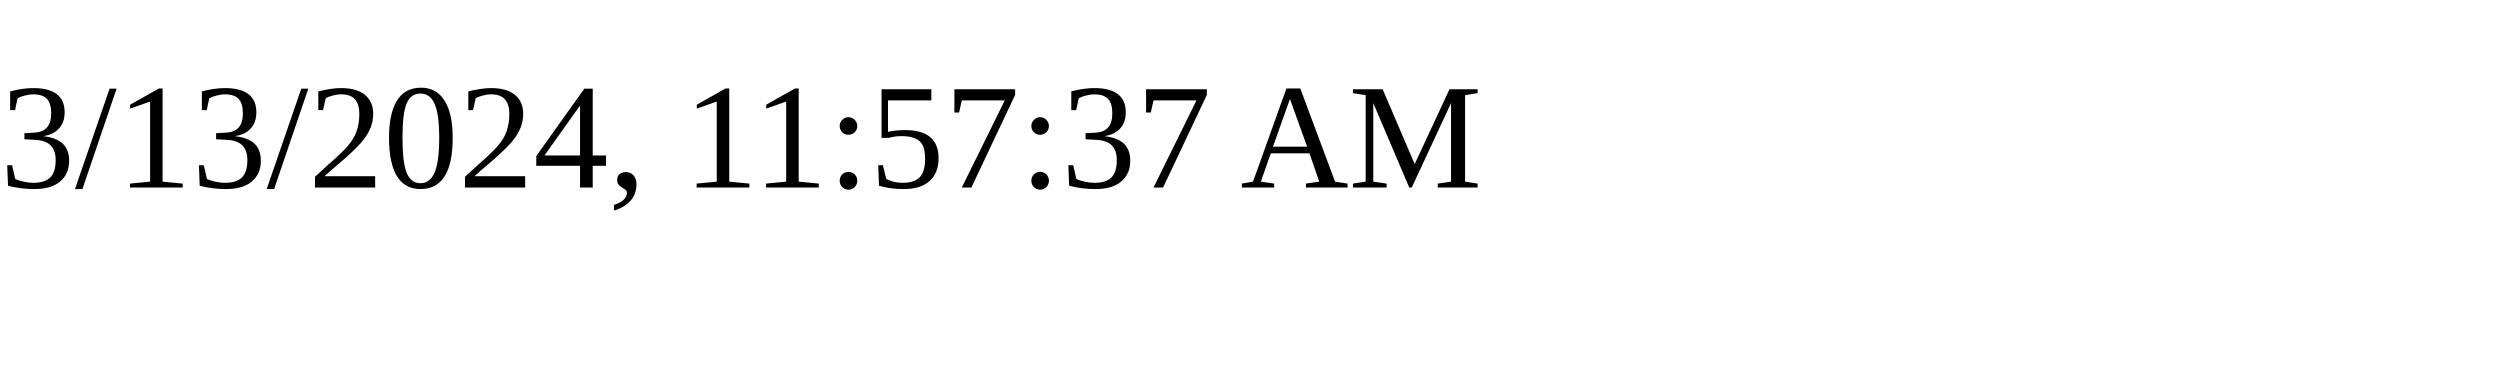
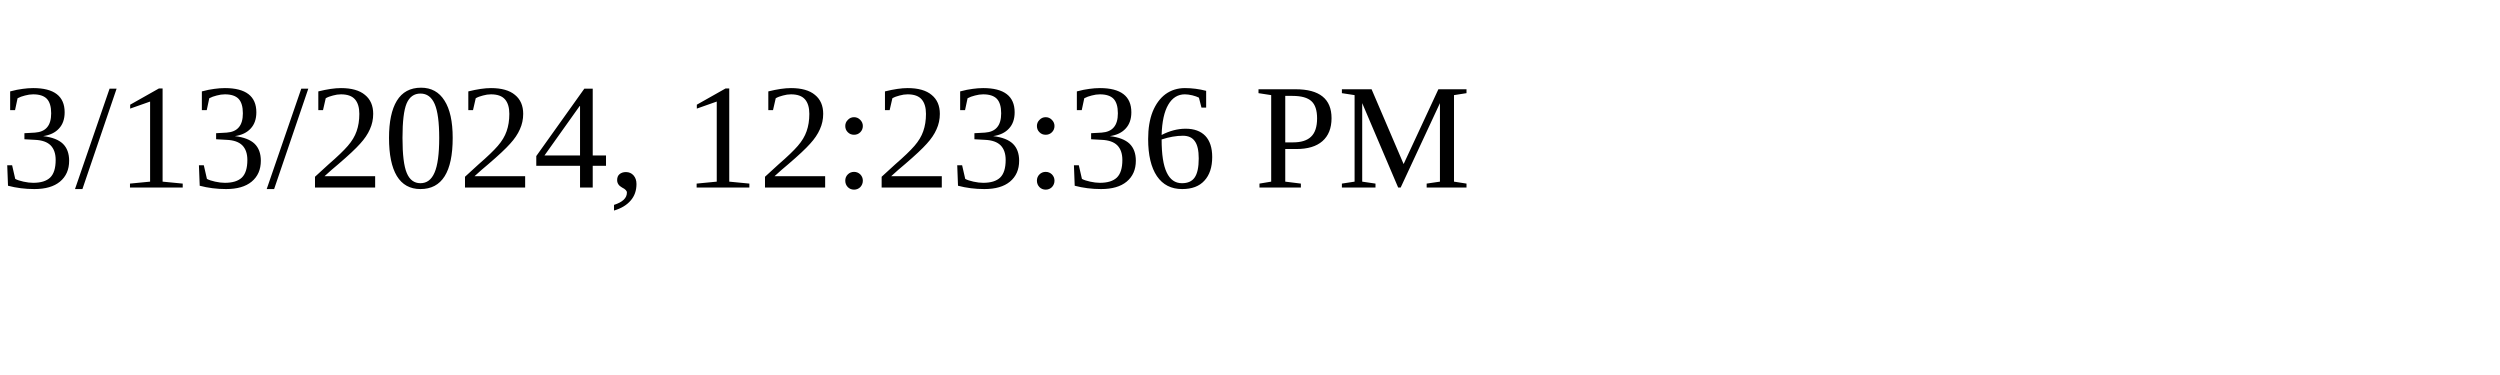
<svg xmlns="http://www.w3.org/2000/svg" height="30" width="200">
-   <text x="0" y="15">3/13/2024, 11:57:37 AM</text>
+   <text x="0" y="15">3/13/2024, 12:23:36 PM</text>
</svg>
